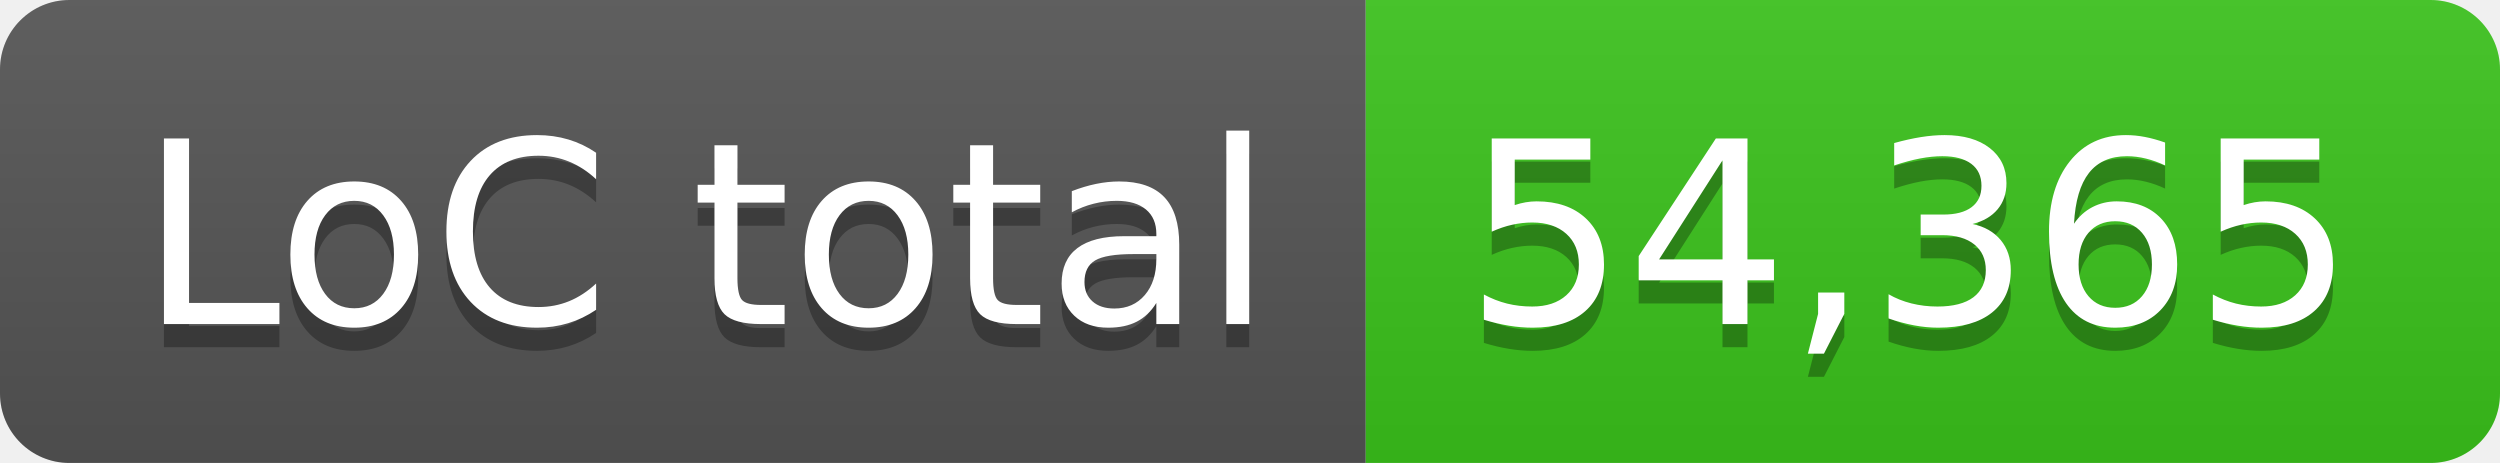
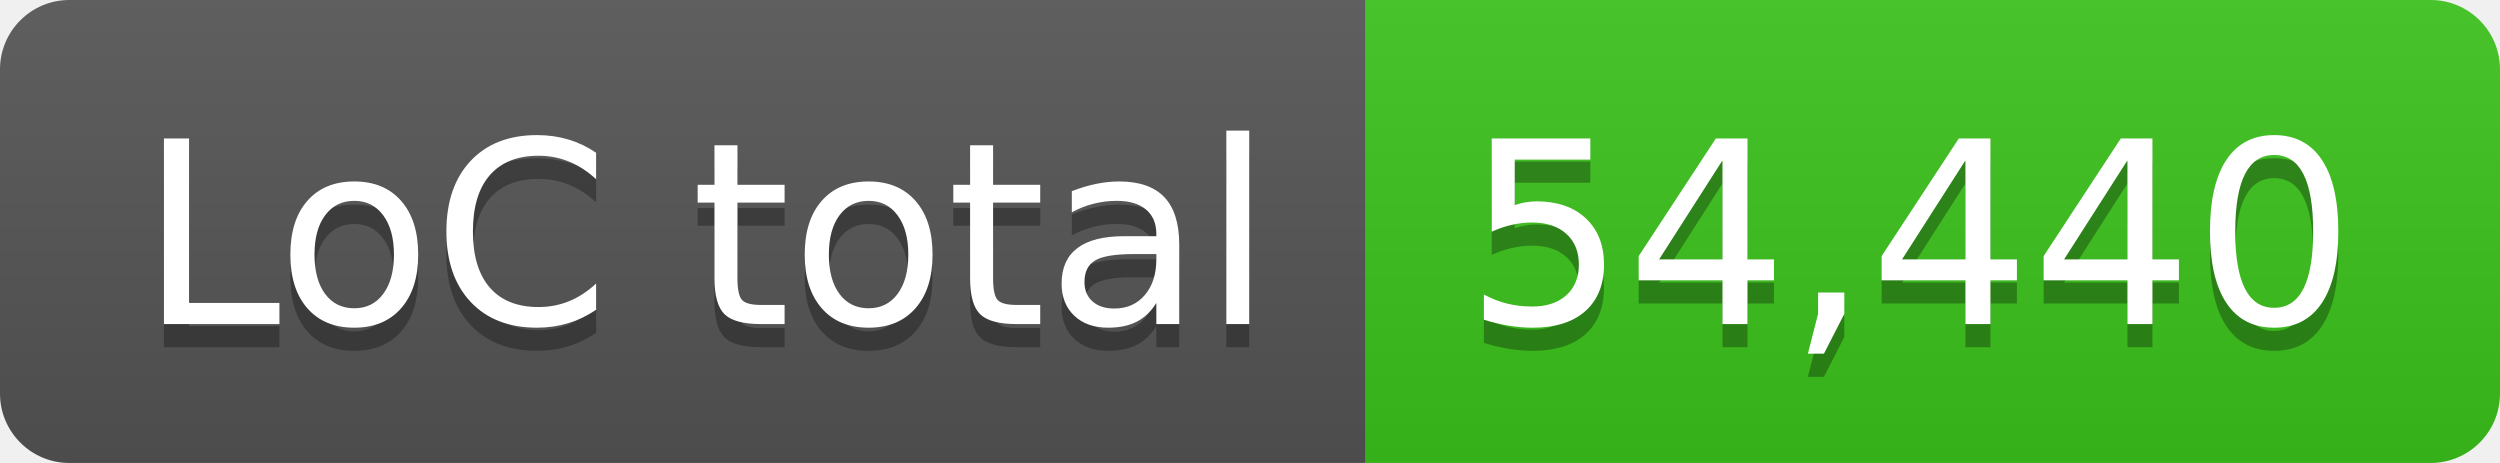
- <svg xmlns="http://www.w3.org/2000/svg" width="108" height="20" role="img" aria-label="LoC total: 54,365">
+ <svg xmlns="http://www.w3.org/2000/svg" width="108" height="20" role="img" aria-label="LoC total: 54,440">
  <linearGradient id="s" x2="0" y2="100%">
    <stop offset="0" stop-color="#bbb" stop-opacity=".1" />
    <stop offset="1" stop-opacity=".1" />
  </linearGradient>
  <clipPath id="r">
    <rect width="108" height="20" rx="3" fill="#fff" />
  </clipPath>
  <g clip-path="url(#r)">
    <rect width="59" height="20" fill="#555" />
    <rect x="59" width="49" height="20" fill="#3bc41c" />
    <rect width="108" height="20" fill="url(#s)" />
  </g>
  <g fill="#fff" text-anchor="middle" font-family="Verdana,Geneva,DejaVu Sans,sans-serif" text-rendering="geometricPrecision" font-size="110">
    <text aria-hidden="true" x="305" y="150" fill="#010101" fill-opacity=".3" transform="scale(.1)" textLength="490">LoC total</text>
    <text x="305" y="140" transform="scale(.1)" fill="#fff" textLength="490">LoC total</text>
-     <text aria-hidden="true" x="825" y="150" fill="#010101" fill-opacity=".3" transform="scale(.1)" textLength="390">54,365</text>
-     <text x="825" y="140" transform="scale(.1)" fill="#fff" textLength="390">54,365</text>
+     <text aria-hidden="true" x="825" y="150" fill="#010101" fill-opacity=".3" transform="scale(.1)" textLength="390">54,440</text>
+     <text x="825" y="140" transform="scale(.1)" fill="#fff" textLength="390">54,440</text>
  </g>
</svg>
